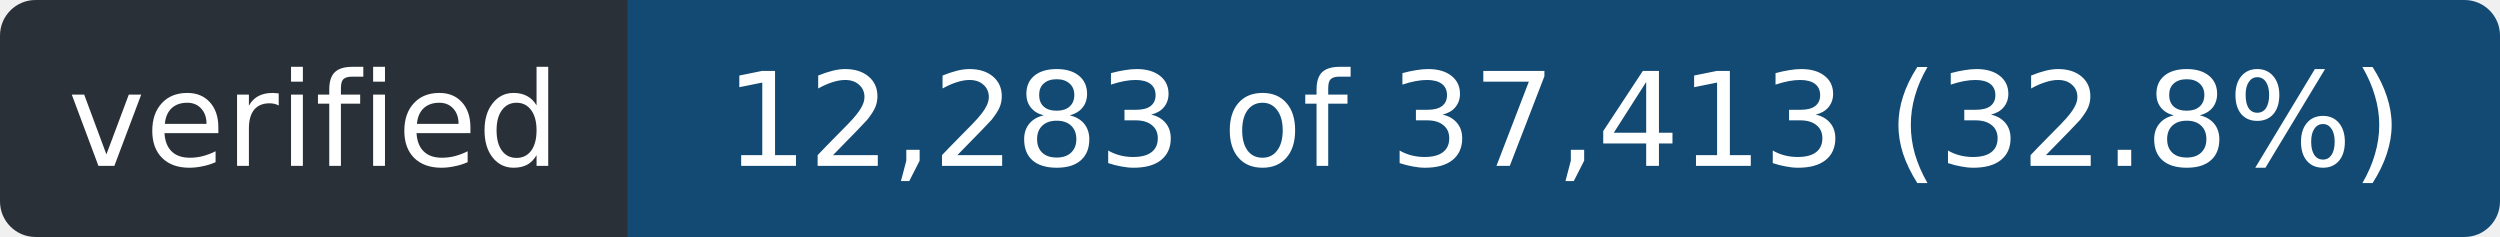
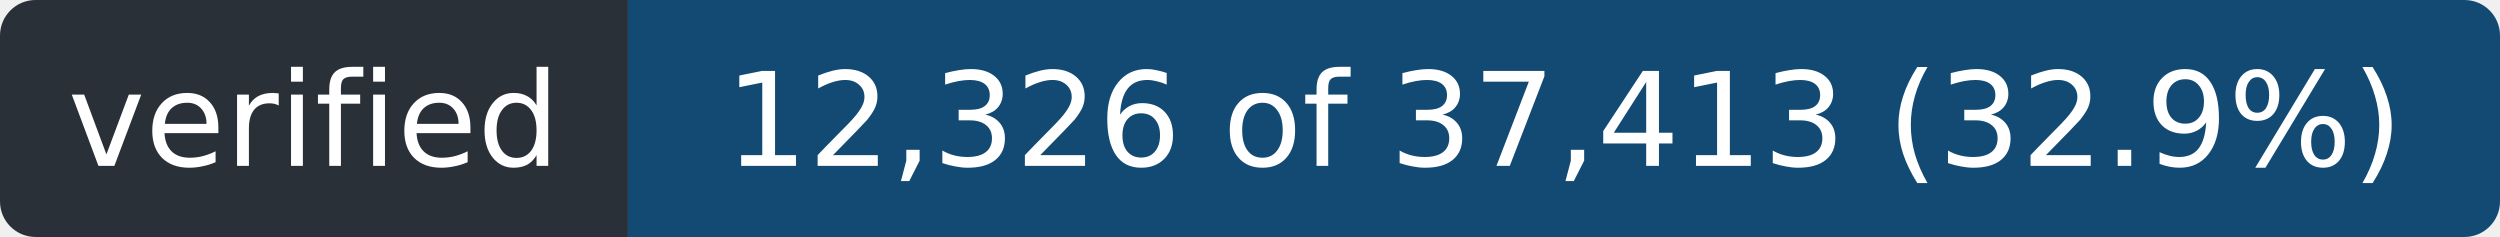
- <svg xmlns="http://www.w3.org/2000/svg" width="211" height="20" role="img" aria-label="verified: 12,283 of 37,413 (32.8%)">
+ <svg xmlns="http://www.w3.org/2000/svg" width="211" height="20" role="img" aria-label="verified: 12,326 of 37,413 (32.9%)">
  <clipPath id="r">
    <rect width="211" height="20" rx="3" />
  </clipPath>
  <g clip-path="url(#r)">
    <rect width="53" height="20" fill="#2a3038" />
    <rect x="53" width="158" height="20" fill="#124a73" />
  </g>
  <g fill="#fff" font-family="Verdana,Geneva,DejaVu Sans,sans-serif" font-size="11" text-anchor="middle">
    <text x="26.5" y="14" textLength="41">verified</text>
-     <text x="132.0" y="14" textLength="146">12,283 of 37,413 (32.8%)</text>
+     <text x="132.0" y="14" textLength="146">12,326 of 37,413 (32.9%)</text>
  </g>
</svg>
